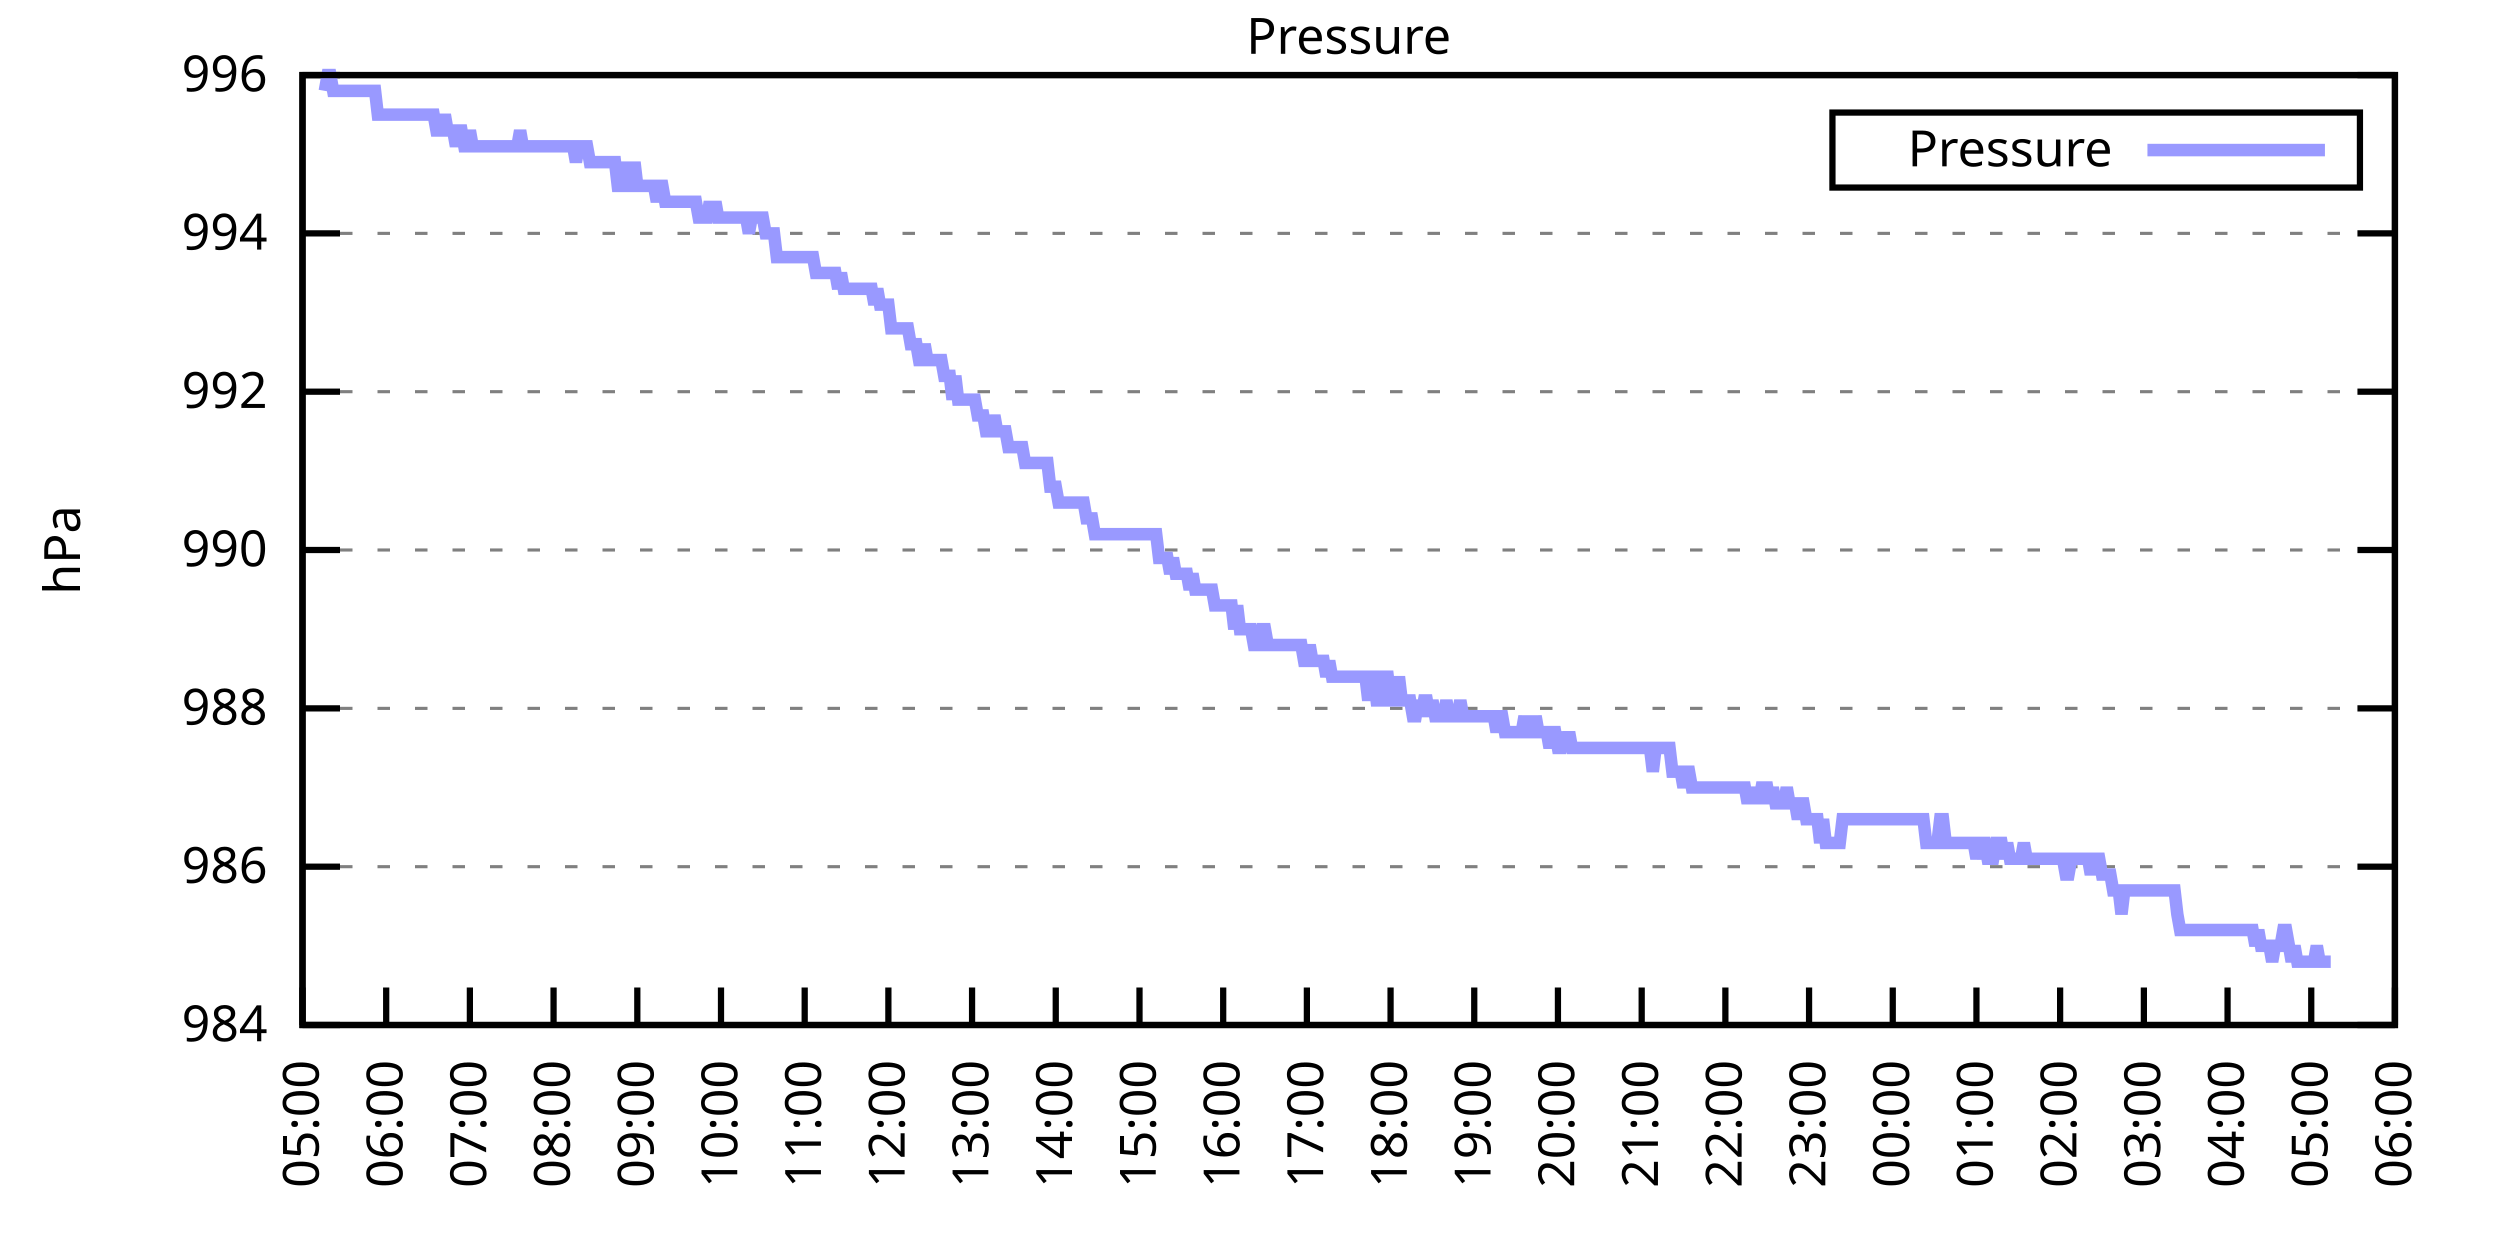
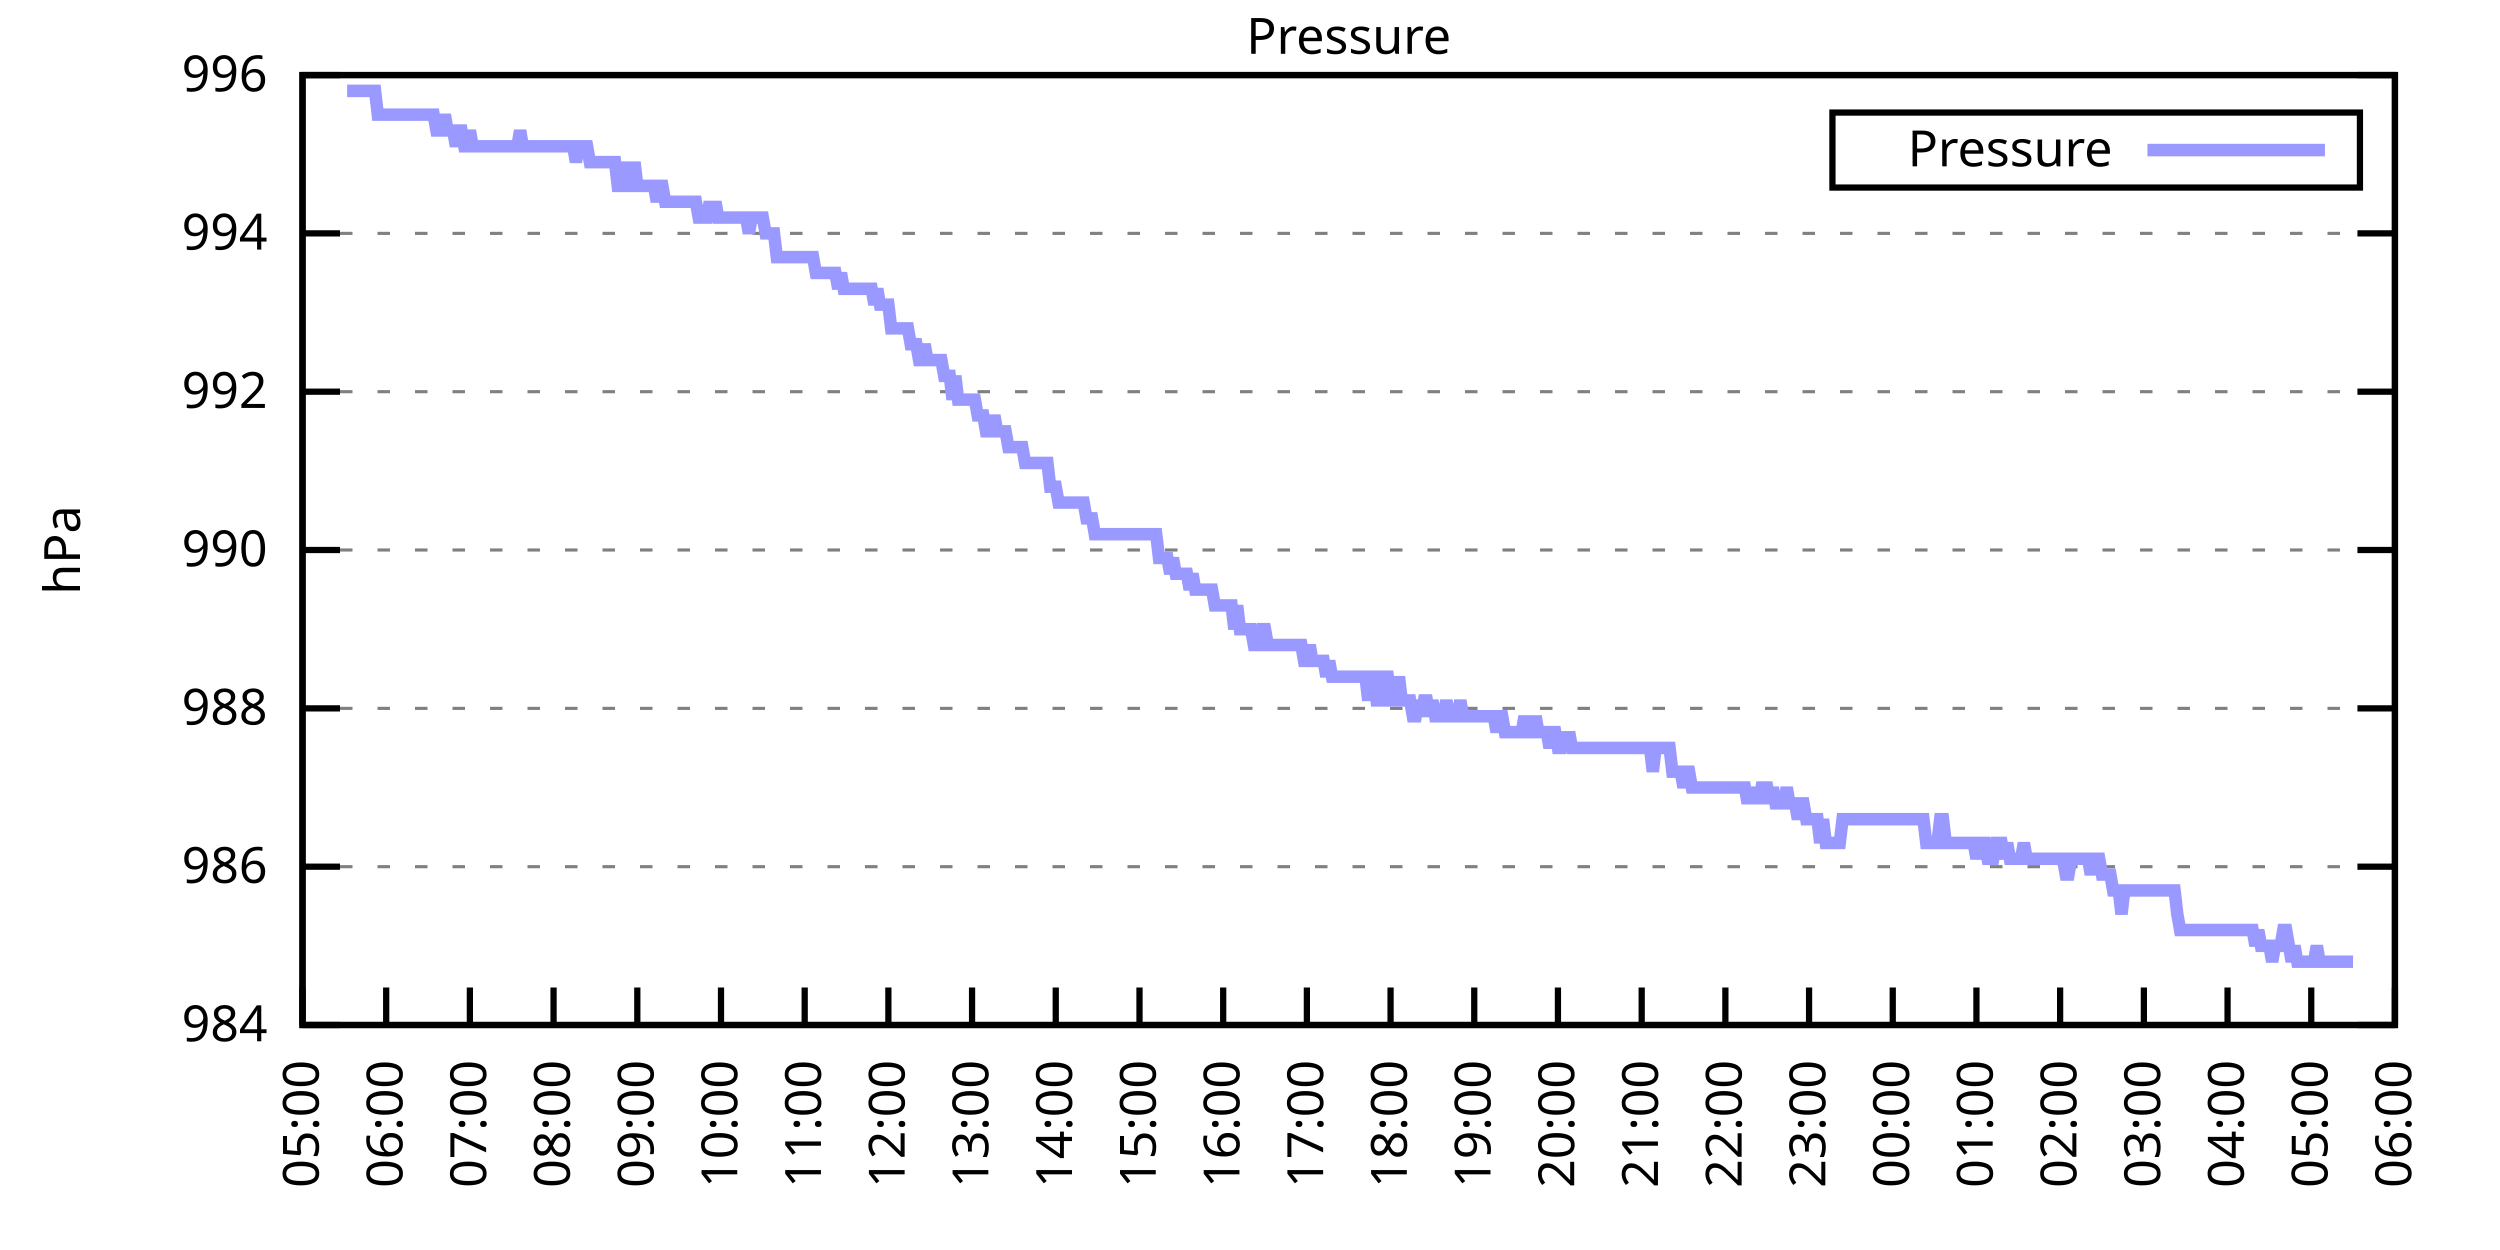
<svg xmlns="http://www.w3.org/2000/svg" xmlns:xlink="http://www.w3.org/1999/xlink" width="400" height="200" viewBox="0 0 400 200">
  <g id="gnuplot_canvas">
    <rect x="0" y="0" width="400" height="200" fill="none" />
    <defs>
      <circle id="gpDot" r="0.5" stroke-width="0.5" stroke="currentColor" />
      <path id="gpPt0" stroke-width="0.333" stroke="currentColor" d="M-1,0 h2 M0,-1 v2" />
      <path id="gpPt1" stroke-width="0.333" stroke="currentColor" d="M-1,-1 L1,1 M1,-1 L-1,1" />
      <path id="gpPt2" stroke-width="0.333" stroke="currentColor" d="M-1,0 L1,0 M0,-1 L0,1 M-1,-1 L1,1 M-1,1 L1,-1" />
      <rect id="gpPt3" stroke-width="0.333" stroke="currentColor" x="-1" y="-1" width="2" height="2" />
      <rect id="gpPt4" stroke-width="0.333" stroke="currentColor" fill="currentColor" x="-1" y="-1" width="2" height="2" />
      <circle id="gpPt5" stroke-width="0.333" stroke="currentColor" cx="0" cy="0" r="1" />
      <use xlink:href="#gpPt5" id="gpPt6" fill="currentColor" stroke="none" />
      <path id="gpPt7" stroke-width="0.333" stroke="currentColor" d="M0,-1.33 L-1.33,0.67 L1.33,0.67 z" />
      <use xlink:href="#gpPt7" id="gpPt8" fill="currentColor" stroke="none" />
      <use xlink:href="#gpPt7" id="gpPt9" stroke="currentColor" transform="rotate(180)" />
      <use xlink:href="#gpPt9" id="gpPt10" fill="currentColor" stroke="none" />
      <use xlink:href="#gpPt3" id="gpPt11" stroke="currentColor" transform="rotate(45)" />
      <use xlink:href="#gpPt11" id="gpPt12" fill="currentColor" stroke="none" />
      <path id="gpPt13" stroke-width="0.333" stroke="currentColor" d="M0,1.330 L1.265,0.411 L0.782,-1.067 L-0.782,-1.076 L-1.265,0.411 z" />
      <use xlink:href="#gpPt13" id="gpPt14" fill="currentColor" stroke="none" />
      <filter id="textbox" filterUnits="objectBoundingBox" x="0" y="0" height="1" width="1">
        <feFlood flood-color="white" flood-opacity="1" result="bgnd" />
        <feComposite in="SourceGraphic" in2="bgnd" operator="atop" />
      </filter>
      <filter id="greybox" filterUnits="objectBoundingBox" x="0" y="0" height="1" width="1">
        <feFlood flood-color="lightgrey" flood-opacity="1" result="grey" />
        <feComposite in="SourceGraphic" in2="grey" operator="atop" />
      </filter>
    </defs>
    <g fill="none" color="white" stroke="currentColor" stroke-width="1.00" stroke-linecap="butt" stroke-linejoin="miter">
</g>
    <g fill="none" color="black" stroke="currentColor" stroke-width="1.00" stroke-linecap="butt" stroke-linejoin="miter">
      <g stroke="none" shape-rendering="crispEdges">
        <polygon fill="rgb(255, 255, 255)" points="48.40,164.00 383.18,164.00 383.18,12.02 48.40,12.02 " />
      </g>
    </g>
    <g fill="none" color="black" stroke="currentColor" stroke-width="1.00" stroke-linecap="butt" stroke-linejoin="miter">
</g>
    <g fill="none" color="black" stroke="black" stroke-width="0.50" stroke-linecap="butt" stroke-linejoin="miter">
</g>
    <g fill="none" color="gray" stroke="currentColor" stroke-width="0.50" stroke-linecap="butt" stroke-linejoin="miter">
      <path stroke="gray" stroke-dasharray="2,4" class="gridline" d="M48.40,164.00 L383.19,164.00  " />
    </g>
    <g fill="none" color="gray" stroke="gray" stroke-width="1.00" stroke-linecap="butt" stroke-linejoin="miter">
</g>
    <g fill="none" color="black" stroke="currentColor" stroke-width="1.00" stroke-linecap="butt" stroke-linejoin="miter">
      <path stroke="black" d="M48.40,164.00 L54.40,164.00 M383.19,164.00 L377.19,164.00  " />
      <g transform="translate(42.80,166.60)" stroke="none" fill="black" font-family="Sans" font-size="8.00" text-anchor="end">
        <text>
          <tspan font-family="Sans"> 984</tspan>
        </text>
      </g>
    </g>
    <g fill="none" color="black" stroke="currentColor" stroke-width="1.00" stroke-linecap="butt" stroke-linejoin="miter">
</g>
    <g fill="none" color="black" stroke="black" stroke-width="0.50" stroke-linecap="butt" stroke-linejoin="miter">
</g>
    <g fill="none" color="gray" stroke="currentColor" stroke-width="0.50" stroke-linecap="butt" stroke-linejoin="miter">
      <path stroke="gray" stroke-dasharray="2,4" class="gridline" d="M48.40,138.67 L383.19,138.67  " />
    </g>
    <g fill="none" color="gray" stroke="gray" stroke-width="1.00" stroke-linecap="butt" stroke-linejoin="miter">
</g>
    <g fill="none" color="black" stroke="currentColor" stroke-width="1.00" stroke-linecap="butt" stroke-linejoin="miter">
      <path stroke="black" d="M48.40,138.67 L54.40,138.67 M383.19,138.67 L377.19,138.67  " />
      <g transform="translate(42.80,141.27)" stroke="none" fill="black" font-family="Sans" font-size="8.00" text-anchor="end">
        <text>
          <tspan font-family="Sans"> 986</tspan>
        </text>
      </g>
    </g>
    <g fill="none" color="black" stroke="currentColor" stroke-width="1.00" stroke-linecap="butt" stroke-linejoin="miter">
</g>
    <g fill="none" color="black" stroke="black" stroke-width="0.50" stroke-linecap="butt" stroke-linejoin="miter">
</g>
    <g fill="none" color="gray" stroke="currentColor" stroke-width="0.50" stroke-linecap="butt" stroke-linejoin="miter">
      <path stroke="gray" stroke-dasharray="2,4" class="gridline" d="M48.40,113.34 L383.19,113.34  " />
    </g>
    <g fill="none" color="gray" stroke="gray" stroke-width="1.00" stroke-linecap="butt" stroke-linejoin="miter">
</g>
    <g fill="none" color="black" stroke="currentColor" stroke-width="1.00" stroke-linecap="butt" stroke-linejoin="miter">
      <path stroke="black" d="M48.40,113.34 L54.40,113.34 M383.19,113.34 L377.19,113.34  " />
      <g transform="translate(42.80,115.94)" stroke="none" fill="black" font-family="Sans" font-size="8.00" text-anchor="end">
        <text>
          <tspan font-family="Sans"> 988</tspan>
        </text>
      </g>
    </g>
    <g fill="none" color="black" stroke="currentColor" stroke-width="1.00" stroke-linecap="butt" stroke-linejoin="miter">
</g>
    <g fill="none" color="black" stroke="black" stroke-width="0.50" stroke-linecap="butt" stroke-linejoin="miter">
</g>
    <g fill="none" color="gray" stroke="currentColor" stroke-width="0.50" stroke-linecap="butt" stroke-linejoin="miter">
      <path stroke="gray" stroke-dasharray="2,4" class="gridline" d="M48.40,88.00 L383.19,88.00  " />
    </g>
    <g fill="none" color="gray" stroke="gray" stroke-width="1.00" stroke-linecap="butt" stroke-linejoin="miter">
</g>
    <g fill="none" color="black" stroke="currentColor" stroke-width="1.00" stroke-linecap="butt" stroke-linejoin="miter">
      <path stroke="black" d="M48.40,88.00 L54.40,88.00 M383.19,88.00 L377.19,88.00  " />
      <g transform="translate(42.80,90.60)" stroke="none" fill="black" font-family="Sans" font-size="8.00" text-anchor="end">
        <text>
          <tspan font-family="Sans"> 990</tspan>
        </text>
      </g>
    </g>
    <g fill="none" color="black" stroke="currentColor" stroke-width="1.00" stroke-linecap="butt" stroke-linejoin="miter">
</g>
    <g fill="none" color="black" stroke="black" stroke-width="0.50" stroke-linecap="butt" stroke-linejoin="miter">
</g>
    <g fill="none" color="gray" stroke="currentColor" stroke-width="0.50" stroke-linecap="butt" stroke-linejoin="miter">
      <path stroke="gray" stroke-dasharray="2,4" class="gridline" d="M48.40,62.67 L383.19,62.67  " />
    </g>
    <g fill="none" color="gray" stroke="gray" stroke-width="1.00" stroke-linecap="butt" stroke-linejoin="miter">
</g>
    <g fill="none" color="black" stroke="currentColor" stroke-width="1.00" stroke-linecap="butt" stroke-linejoin="miter">
      <path stroke="black" d="M48.40,62.67 L54.40,62.67 M383.19,62.67 L377.19,62.67  " />
      <g transform="translate(42.80,65.27)" stroke="none" fill="black" font-family="Sans" font-size="8.00" text-anchor="end">
        <text>
          <tspan font-family="Sans"> 992</tspan>
        </text>
      </g>
    </g>
    <g fill="none" color="black" stroke="currentColor" stroke-width="1.00" stroke-linecap="butt" stroke-linejoin="miter">
</g>
    <g fill="none" color="black" stroke="black" stroke-width="0.50" stroke-linecap="butt" stroke-linejoin="miter">
</g>
    <g fill="none" color="gray" stroke="currentColor" stroke-width="0.50" stroke-linecap="butt" stroke-linejoin="miter">
      <path stroke="gray" stroke-dasharray="2,4" class="gridline" d="M48.40,37.34 L383.19,37.34  " />
    </g>
    <g fill="none" color="gray" stroke="gray" stroke-width="1.00" stroke-linecap="butt" stroke-linejoin="miter">
</g>
    <g fill="none" color="black" stroke="currentColor" stroke-width="1.00" stroke-linecap="butt" stroke-linejoin="miter">
      <path stroke="black" d="M48.40,37.34 L54.40,37.34 M383.19,37.34 L377.19,37.34  " />
      <g transform="translate(42.80,39.94)" stroke="none" fill="black" font-family="Sans" font-size="8.00" text-anchor="end">
        <text>
          <tspan font-family="Sans"> 994</tspan>
        </text>
      </g>
    </g>
    <g fill="none" color="black" stroke="currentColor" stroke-width="1.00" stroke-linecap="butt" stroke-linejoin="miter">
</g>
    <g fill="none" color="black" stroke="black" stroke-width="0.50" stroke-linecap="butt" stroke-linejoin="miter">
</g>
    <g fill="none" color="gray" stroke="currentColor" stroke-width="0.50" stroke-linecap="butt" stroke-linejoin="miter">
      <path stroke="gray" stroke-dasharray="2,4" class="gridline" d="M48.40,12.01 L383.19,12.01  " />
    </g>
    <g fill="none" color="gray" stroke="gray" stroke-width="1.00" stroke-linecap="butt" stroke-linejoin="miter">
</g>
    <g fill="none" color="black" stroke="currentColor" stroke-width="1.00" stroke-linecap="butt" stroke-linejoin="miter">
      <path stroke="black" d="M48.40,12.01 L54.40,12.01 M383.19,12.01 L377.19,12.01  " />
      <g transform="translate(42.80,14.61)" stroke="none" fill="black" font-family="Sans" font-size="8.00" text-anchor="end">
        <text>
          <tspan font-family="Sans"> 996</tspan>
        </text>
      </g>
    </g>
    <g fill="none" color="black" stroke="currentColor" stroke-width="1.00" stroke-linecap="butt" stroke-linejoin="miter">
      <path stroke="black" d="M48.40,164.00 L48.40,158.00  " />
      <g transform="translate(51.00,169.60) rotate(270.00)" stroke="none" fill="black" font-family="Sans" font-size="8.00" text-anchor="end">
        <text>
          <tspan font-family="Sans">05:00</tspan>
        </text>
      </g>
    </g>
    <g fill="none" color="black" stroke="currentColor" stroke-width="1.00" stroke-linecap="butt" stroke-linejoin="miter">
      <path stroke="black" d="M61.79,164.00 L61.79,158.00  " />
      <g transform="translate(64.39,169.60) rotate(270.00)" stroke="none" fill="black" font-family="Sans" font-size="8.00" text-anchor="end">
        <text>
          <tspan font-family="Sans">06:00</tspan>
        </text>
      </g>
    </g>
    <g fill="none" color="black" stroke="currentColor" stroke-width="1.00" stroke-linecap="butt" stroke-linejoin="miter">
      <path stroke="black" d="M75.18,164.00 L75.18,158.00  " />
      <g transform="translate(77.78,169.60) rotate(270.00)" stroke="none" fill="black" font-family="Sans" font-size="8.00" text-anchor="end">
        <text>
          <tspan font-family="Sans">07:00</tspan>
        </text>
      </g>
    </g>
    <g fill="none" color="black" stroke="currentColor" stroke-width="1.00" stroke-linecap="butt" stroke-linejoin="miter">
      <path stroke="black" d="M88.57,164.00 L88.57,158.00  " />
      <g transform="translate(91.17,169.60) rotate(270.00)" stroke="none" fill="black" font-family="Sans" font-size="8.00" text-anchor="end">
        <text>
          <tspan font-family="Sans">08:00</tspan>
        </text>
      </g>
    </g>
    <g fill="none" color="black" stroke="currentColor" stroke-width="1.00" stroke-linecap="butt" stroke-linejoin="miter">
      <path stroke="black" d="M101.97,164.00 L101.97,158.00  " />
      <g transform="translate(104.57,169.60) rotate(270.00)" stroke="none" fill="black" font-family="Sans" font-size="8.00" text-anchor="end">
        <text>
          <tspan font-family="Sans">09:00</tspan>
        </text>
      </g>
    </g>
    <g fill="none" color="black" stroke="currentColor" stroke-width="1.00" stroke-linecap="butt" stroke-linejoin="miter">
      <path stroke="black" d="M115.36,164.00 L115.36,158.00  " />
      <g transform="translate(117.96,169.60) rotate(270.00)" stroke="none" fill="black" font-family="Sans" font-size="8.00" text-anchor="end">
        <text>
          <tspan font-family="Sans">10:00</tspan>
        </text>
      </g>
    </g>
    <g fill="none" color="black" stroke="currentColor" stroke-width="1.00" stroke-linecap="butt" stroke-linejoin="miter">
      <path stroke="black" d="M128.75,164.00 L128.75,158.00  " />
      <g transform="translate(131.35,169.60) rotate(270.00)" stroke="none" fill="black" font-family="Sans" font-size="8.00" text-anchor="end">
        <text>
          <tspan font-family="Sans">11:00</tspan>
        </text>
      </g>
    </g>
    <g fill="none" color="black" stroke="currentColor" stroke-width="1.00" stroke-linecap="butt" stroke-linejoin="miter">
      <path stroke="black" d="M142.14,164.00 L142.14,158.00  " />
      <g transform="translate(144.74,169.60) rotate(270.00)" stroke="none" fill="black" font-family="Sans" font-size="8.00" text-anchor="end">
        <text>
          <tspan font-family="Sans">12:00</tspan>
        </text>
      </g>
    </g>
    <g fill="none" color="black" stroke="currentColor" stroke-width="1.00" stroke-linecap="butt" stroke-linejoin="miter">
      <path stroke="black" d="M155.53,164.00 L155.53,158.00  " />
      <g transform="translate(158.13,169.60) rotate(270.00)" stroke="none" fill="black" font-family="Sans" font-size="8.00" text-anchor="end">
        <text>
          <tspan font-family="Sans">13:00</tspan>
        </text>
      </g>
    </g>
    <g fill="none" color="black" stroke="currentColor" stroke-width="1.00" stroke-linecap="butt" stroke-linejoin="miter">
      <path stroke="black" d="M168.92,164.00 L168.92,158.00  " />
      <g transform="translate(171.52,169.60) rotate(270.00)" stroke="none" fill="black" font-family="Sans" font-size="8.00" text-anchor="end">
        <text>
          <tspan font-family="Sans">14:00</tspan>
        </text>
      </g>
    </g>
    <g fill="none" color="black" stroke="currentColor" stroke-width="1.00" stroke-linecap="butt" stroke-linejoin="miter">
      <path stroke="black" d="M182.32,164.00 L182.32,158.00  " />
      <g transform="translate(184.92,169.60) rotate(270.00)" stroke="none" fill="black" font-family="Sans" font-size="8.00" text-anchor="end">
        <text>
          <tspan font-family="Sans">15:00</tspan>
        </text>
      </g>
    </g>
    <g fill="none" color="black" stroke="currentColor" stroke-width="1.00" stroke-linecap="butt" stroke-linejoin="miter">
      <path stroke="black" d="M195.71,164.00 L195.71,158.00  " />
      <g transform="translate(198.31,169.60) rotate(270.00)" stroke="none" fill="black" font-family="Sans" font-size="8.00" text-anchor="end">
        <text>
          <tspan font-family="Sans">16:00</tspan>
        </text>
      </g>
    </g>
    <g fill="none" color="black" stroke="currentColor" stroke-width="1.00" stroke-linecap="butt" stroke-linejoin="miter">
      <path stroke="black" d="M209.10,164.00 L209.10,158.00  " />
      <g transform="translate(211.70,169.60) rotate(270.00)" stroke="none" fill="black" font-family="Sans" font-size="8.00" text-anchor="end">
        <text>
          <tspan font-family="Sans">17:00</tspan>
        </text>
      </g>
    </g>
    <g fill="none" color="black" stroke="currentColor" stroke-width="1.00" stroke-linecap="butt" stroke-linejoin="miter">
      <path stroke="black" d="M222.49,164.00 L222.49,158.00  " />
      <g transform="translate(225.09,169.60) rotate(270.00)" stroke="none" fill="black" font-family="Sans" font-size="8.00" text-anchor="end">
        <text>
          <tspan font-family="Sans">18:00</tspan>
        </text>
      </g>
    </g>
    <g fill="none" color="black" stroke="currentColor" stroke-width="1.00" stroke-linecap="butt" stroke-linejoin="miter">
      <path stroke="black" d="M235.88,164.00 L235.88,158.00  " />
      <g transform="translate(238.48,169.60) rotate(270.00)" stroke="none" fill="black" font-family="Sans" font-size="8.00" text-anchor="end">
        <text>
          <tspan font-family="Sans">19:00</tspan>
        </text>
      </g>
    </g>
    <g fill="none" color="black" stroke="currentColor" stroke-width="1.00" stroke-linecap="butt" stroke-linejoin="miter">
      <path stroke="black" d="M249.27,164.00 L249.27,158.00  " />
      <g transform="translate(251.87,169.60) rotate(270.00)" stroke="none" fill="black" font-family="Sans" font-size="8.00" text-anchor="end">
        <text>
          <tspan font-family="Sans">20:00</tspan>
        </text>
      </g>
    </g>
    <g fill="none" color="black" stroke="currentColor" stroke-width="1.00" stroke-linecap="butt" stroke-linejoin="miter">
      <path stroke="black" d="M262.67,164.00 L262.67,158.00  " />
      <g transform="translate(265.27,169.60) rotate(270.00)" stroke="none" fill="black" font-family="Sans" font-size="8.00" text-anchor="end">
        <text>
          <tspan font-family="Sans">21:00</tspan>
        </text>
      </g>
    </g>
    <g fill="none" color="black" stroke="currentColor" stroke-width="1.00" stroke-linecap="butt" stroke-linejoin="miter">
      <path stroke="black" d="M276.06,164.00 L276.06,158.00  " />
      <g transform="translate(278.66,169.60) rotate(270.00)" stroke="none" fill="black" font-family="Sans" font-size="8.00" text-anchor="end">
        <text>
          <tspan font-family="Sans">22:00</tspan>
        </text>
      </g>
    </g>
    <g fill="none" color="black" stroke="currentColor" stroke-width="1.00" stroke-linecap="butt" stroke-linejoin="miter">
      <path stroke="black" d="M289.45,164.00 L289.45,158.00  " />
      <g transform="translate(292.05,169.60) rotate(270.00)" stroke="none" fill="black" font-family="Sans" font-size="8.00" text-anchor="end">
        <text>
          <tspan font-family="Sans">23:00</tspan>
        </text>
      </g>
    </g>
    <g fill="none" color="black" stroke="currentColor" stroke-width="1.00" stroke-linecap="butt" stroke-linejoin="miter">
      <path stroke="black" d="M302.84,164.00 L302.84,158.00  " />
      <g transform="translate(305.44,169.60) rotate(270.00)" stroke="none" fill="black" font-family="Sans" font-size="8.00" text-anchor="end">
        <text>
          <tspan font-family="Sans">00:00</tspan>
        </text>
      </g>
    </g>
    <g fill="none" color="black" stroke="currentColor" stroke-width="1.00" stroke-linecap="butt" stroke-linejoin="miter">
      <path stroke="black" d="M316.23,164.00 L316.23,158.00  " />
      <g transform="translate(318.83,169.60) rotate(270.00)" stroke="none" fill="black" font-family="Sans" font-size="8.00" text-anchor="end">
        <text>
          <tspan font-family="Sans">01:00</tspan>
        </text>
      </g>
    </g>
    <g fill="none" color="black" stroke="currentColor" stroke-width="1.00" stroke-linecap="butt" stroke-linejoin="miter">
      <path stroke="black" d="M329.62,164.00 L329.62,158.00  " />
      <g transform="translate(332.22,169.60) rotate(270.00)" stroke="none" fill="black" font-family="Sans" font-size="8.00" text-anchor="end">
        <text>
          <tspan font-family="Sans">02:00</tspan>
        </text>
      </g>
    </g>
    <g fill="none" color="black" stroke="currentColor" stroke-width="1.00" stroke-linecap="butt" stroke-linejoin="miter">
      <path stroke="black" d="M343.02,164.00 L343.02,158.00  " />
      <g transform="translate(345.62,169.60) rotate(270.00)" stroke="none" fill="black" font-family="Sans" font-size="8.00" text-anchor="end">
        <text>
          <tspan font-family="Sans">03:00</tspan>
        </text>
      </g>
    </g>
    <g fill="none" color="black" stroke="currentColor" stroke-width="1.00" stroke-linecap="butt" stroke-linejoin="miter">
      <path stroke="black" d="M356.41,164.00 L356.41,158.00  " />
      <g transform="translate(359.01,169.60) rotate(270.00)" stroke="none" fill="black" font-family="Sans" font-size="8.00" text-anchor="end">
        <text>
          <tspan font-family="Sans">04:00</tspan>
        </text>
      </g>
    </g>
    <g fill="none" color="black" stroke="currentColor" stroke-width="1.00" stroke-linecap="butt" stroke-linejoin="miter">
      <path stroke="black" d="M369.80,164.00 L369.80,158.00  " />
      <g transform="translate(372.40,169.60) rotate(270.00)" stroke="none" fill="black" font-family="Sans" font-size="8.00" text-anchor="end">
        <text>
          <tspan font-family="Sans">05:00</tspan>
        </text>
      </g>
    </g>
    <g fill="none" color="black" stroke="currentColor" stroke-width="1.00" stroke-linecap="butt" stroke-linejoin="miter">
      <path stroke="black" d="M383.19,164.00 L383.19,158.00  " />
      <g transform="translate(385.79,169.60) rotate(270.00)" stroke="none" fill="black" font-family="Sans" font-size="8.00" text-anchor="end">
        <text>
          <tspan font-family="Sans">06:00</tspan>
        </text>
      </g>
    </g>
    <g fill="none" color="black" stroke="currentColor" stroke-width="1.00" stroke-linecap="butt" stroke-linejoin="miter">
</g>
    <g fill="none" color="black" stroke="currentColor" stroke-width="1.00" stroke-linecap="butt" stroke-linejoin="miter">
      <path stroke="black" d="M48.40,12.01 L48.40,164.00 L383.19,164.00 L383.19,12.01 L48.40,12.01 Z  " />
    </g>
    <g fill="none" color="black" stroke="currentColor" stroke-width="1.00" stroke-linecap="butt" stroke-linejoin="miter">
</g>
    <g fill="none" color="black" stroke="currentColor" stroke-width="1.00" stroke-linecap="butt" stroke-linejoin="miter">
      <path stroke="black" d="M293.19,30.01 L293.19,18.01 L377.59,18.01 L377.59,30.01 L293.19,30.01 Z  " />
    </g>
    <g id="Pressure_plot_1">
      <g fill="none" color="white" stroke="black" stroke-width="2.00" stroke-linecap="butt" stroke-linejoin="miter">
</g>
      <g fill="none" color="black" stroke="currentColor" stroke-width="2.00" stroke-linecap="butt" stroke-linejoin="miter">
        <g transform="translate(337.99,26.61)" stroke="none" fill="black" font-family="Sans" font-size="8.00" text-anchor="end">
          <text>
            <tspan font-family="Sans">Pressure</tspan>
          </text>
        </g>
      </g>
      <g fill="none" color="black" stroke="currentColor" stroke-width="2.00" stroke-linecap="butt" stroke-linejoin="miter">
-         <path stroke="rgb(153, 153, 255)" d="M343.59,24.01 L371.99,24.01 M51.97,14.54 L52.42,12.01 L52.86,12.01 L53.31,14.54 L53.76,14.54 L54.20,14.54   L54.65,14.54 L55.10,14.54 L55.54,14.54 L55.99,14.54 L56.43,14.54 L56.88,14.54 L57.33,14.54 L57.77,14.54   L58.22,14.54 L58.67,14.54 L59.11,14.54 L59.56,14.54 L60.01,14.54 L60.45,18.34 L60.90,18.34 L61.35,18.34   L61.79,18.34 L62.24,18.34 L62.68,18.34 L63.13,18.34 L63.58,18.34 L64.02,18.34 L64.47,18.34 L64.92,18.34   L65.36,18.34 L65.81,18.34 L66.26,18.34 L66.70,18.34 L67.15,18.34 L67.59,18.34 L68.04,18.34 L68.49,18.34   L68.93,18.34 L69.38,18.34 L69.83,20.88 L70.27,20.88 L70.72,20.88 L71.17,18.34 L71.61,20.88 L72.06,20.88   L72.50,20.88 L72.95,23.41 L73.40,20.88 L73.84,20.88 L74.29,23.41 L74.74,23.41 L75.18,20.88 L75.63,23.41   L76.08,23.41 L76.52,23.41 L76.97,23.41 L77.42,23.41 L77.86,23.41 L78.31,23.41 L78.75,23.41 L79.20,23.41   L79.65,23.41 L80.09,23.41 L80.54,23.41 L80.99,23.41 L81.43,23.41 L81.88,23.41 L82.33,23.41 L82.77,23.41   L83.22,20.88 L83.66,23.41 L84.11,23.41 L84.56,23.41 L85.00,23.41 L85.45,23.41 L85.90,23.41 L86.34,23.41   L86.79,23.41 L87.24,23.41 L87.68,23.41 L88.13,23.41 L88.57,23.41 L89.02,23.41 L89.47,23.41 L89.91,23.41   L90.36,23.41 L90.81,23.41 L91.25,23.41 L91.70,23.41 L92.15,25.94 L92.59,23.41 L93.04,23.41 L93.49,23.41   L93.93,23.41 L94.38,25.94 L94.82,25.94 L95.27,25.94 L95.72,25.94 L96.16,25.94 L96.61,25.94 L97.06,25.94   L97.50,25.94 L97.95,25.94 L98.40,25.94 L98.84,29.74 L99.29,29.74 L99.73,29.74 L100.18,25.94 L100.63,29.74   L101.07,29.74 L101.52,25.94 L101.97,29.74 L102.41,29.74 L102.86,29.74 L103.31,29.74 L103.75,29.74 L104.20,29.74   L104.64,29.74 L105.09,32.28 L105.54,29.74 L105.98,29.74 L106.43,32.28 L106.88,32.28 L107.32,32.28 L107.77,32.28   L108.22,32.28 L108.66,32.28 L109.11,32.28 L109.55,32.28 L110.00,32.28 L110.45,32.28 L110.89,32.28 L111.34,32.28   L111.79,34.81 L112.23,34.81 L112.68,34.81 L113.13,34.81 L113.57,32.28 L114.02,34.81 L114.47,32.28 L114.91,34.81   L115.36,34.81 L115.80,34.81 L116.25,34.81 L116.70,34.81 L117.14,34.81 L117.59,34.81 L118.04,34.81 L118.48,34.81   L118.93,34.81 L119.38,34.81 L119.82,37.34 L120.27,34.81 L120.71,34.81 L121.16,34.81 L121.61,34.81 L122.05,34.81   L122.50,37.34 L122.95,37.34 L123.39,37.34 L123.84,37.34 L124.29,41.14 L124.73,41.14 L125.18,41.14 L125.62,41.14   L126.07,41.14 L126.52,41.14 L126.96,41.14 L127.41,41.14 L127.86,41.14 L128.30,41.14 L128.75,41.14 L129.20,41.14   L129.64,41.14 L130.09,41.14 L130.54,43.67 L130.98,43.67 L131.43,43.67 L131.87,43.67 L132.32,43.67 L132.77,43.67   L133.21,43.67 L133.66,43.67 L134.11,46.21 L134.55,43.67 L135.00,46.21 L135.45,46.21 L135.89,46.21 L136.34,46.21   L136.78,46.21 L137.23,46.21 L137.68,46.21 L138.12,46.21 L138.57,46.21 L139.02,46.21 L139.46,46.21 L139.91,48.74   L140.36,46.21 L140.80,48.74 L141.25,48.74 L141.69,48.74 L142.14,48.74 L142.59,52.54 L143.03,52.54 L143.48,52.54   L143.93,52.54 L144.37,52.54 L144.82,52.54 L145.27,52.54 L145.71,55.07 L146.16,55.07 L146.61,55.07 L147.05,57.61   L147.50,57.61 L147.94,55.07 L148.39,57.61 L148.84,57.61 L149.28,57.61 L149.73,57.61 L150.18,57.61 L150.62,57.61   L151.07,60.14 L151.52,60.14 L151.96,60.14 L152.41,63.94 L152.85,60.14 L153.30,63.94 L153.75,63.94 L154.19,63.94   L154.64,63.94 L155.09,63.94 L155.53,63.94 L155.98,63.94 L156.43,66.47 L156.87,66.47 L157.32,66.47 L157.76,69.01   L158.21,69.01 L158.66,69.01 L159.10,66.47 L159.55,69.01 L160.00,69.01 L160.44,69.01 L160.89,69.01 L161.34,71.54   L161.78,71.54 L162.23,71.54 L162.67,71.54 L163.12,71.54 L163.57,71.54 L164.01,74.07 L164.46,74.07 L164.91,74.07   L165.35,74.07 L165.80,74.07 L166.25,74.07 L166.69,74.07 L167.14,74.07 L167.59,74.07 L168.03,77.87 L168.48,77.87   L168.92,77.87 L169.37,80.41 L169.82,80.41 L170.26,80.41 L170.71,80.41 L171.16,80.41 L171.60,80.41 L172.05,80.41   L172.50,80.41 L172.94,80.41 L173.39,80.41 L173.83,82.94 L174.28,82.94 L174.73,82.94 L175.17,85.47 L175.62,85.47   L176.07,85.47 L176.51,85.47 L176.96,85.47 L177.41,85.47 L177.85,85.47 L178.30,85.47 L178.74,85.47 L179.19,85.47   L179.64,85.47 L180.08,85.47 L180.53,85.47 L180.98,85.47 L181.42,85.47 L181.87,85.47 L182.32,85.47 L182.76,85.47   L183.21,85.47 L183.66,85.47 L184.10,85.47 L184.55,85.47 L184.99,85.47 L185.44,89.27 L185.89,89.27 L186.33,89.27   L186.78,89.27 L187.23,91.80 L187.67,89.27 L188.12,91.80 L188.57,91.80 L189.01,91.80 L189.46,91.80 L189.90,91.80   L190.35,94.34 L190.80,91.80 L191.24,94.34 L191.69,94.34 L192.14,94.34 L192.58,94.34 L193.03,94.34 L193.48,94.34   L193.92,94.34 L194.37,96.87 L194.81,96.87 L195.26,96.87 L195.71,96.87 L196.15,96.87 L196.60,96.87 L197.05,96.87   L197.49,100.67 L197.94,96.87 L198.39,100.67 L198.83,100.67 L199.28,100.67 L199.73,100.67 L200.17,100.67 L200.62,103.20   L201.06,103.20 L201.51,103.20 L201.96,100.67 L202.40,100.67 L202.85,103.20 L203.30,103.20 L203.74,103.20 L204.19,103.20   L204.64,103.20 L205.08,103.20 L205.53,103.20 L205.97,103.20 L206.42,103.20 L206.87,103.20 L207.31,103.20 L207.76,103.20   L208.21,103.20 L208.65,105.74 L209.10,105.74 L209.55,103.20 L209.99,105.74 L210.44,105.74 L210.88,105.74 L211.33,105.74   L211.78,105.74 L212.22,108.27 L212.67,105.74 L213.12,108.27 L213.56,108.27 L214.01,108.27 L214.46,108.27 L214.90,108.27   L215.35,108.27 L215.80,108.27 L216.24,108.27 L216.69,108.27 L217.13,108.27 L217.58,108.27 L218.03,108.27 L218.47,108.27   L218.92,112.07 L219.37,108.27 L219.81,108.27 L220.26,112.07 L220.71,112.07 L221.15,112.07 L221.60,108.27 L222.04,108.27   L222.49,112.07 L222.94,112.07 L223.38,112.07 L223.83,108.27 L224.28,112.07 L224.72,112.07 L225.17,112.07 L225.62,112.07   L226.06,114.60 L226.51,114.60 L226.95,112.07 L227.40,114.60 L227.85,112.07 L228.29,112.07 L228.74,114.60 L229.19,112.07   L229.63,114.60 L230.08,114.60 L230.53,114.60 L230.97,114.60 L231.42,112.07 L231.86,114.60 L232.31,114.60 L232.76,114.60   L233.20,114.60 L233.65,112.07 L234.10,114.60 L234.54,114.60 L234.99,114.60 L235.44,114.60 L235.88,114.60 L236.33,114.60   L236.78,114.60 L237.22,114.60 L237.67,114.60 L238.11,114.60 L238.56,114.60 L239.01,114.60 L239.45,117.14 L239.90,114.60   L240.35,114.60 L240.79,117.14 L241.24,117.14 L241.69,117.14 L242.13,117.14 L242.58,117.14 L243.02,117.14 L243.47,117.14   L243.92,114.60 L244.36,117.14 L244.81,117.14 L245.26,117.14 L245.70,114.60 L246.15,117.14 L246.60,117.14 L247.04,117.14   L247.49,117.14 L247.93,119.67 L248.38,117.14 L248.83,117.14 L249.27,119.67 L249.72,119.67 L250.17,117.14 L250.61,119.67   L251.06,117.14 L251.51,119.67 L251.95,119.67 L252.40,119.67 L252.85,119.67 L253.29,119.67 L253.74,119.67 L254.18,119.67   L254.63,119.67 L255.08,119.67 L255.52,119.67 L255.97,119.67 L256.42,119.67 L256.86,119.67 L257.31,119.67 L257.76,119.67   L258.20,119.67 L258.65,119.67 L259.09,119.67 L259.54,119.67 L259.99,119.67 L260.43,119.67 L260.88,119.67 L261.33,119.67   L261.77,119.67 L262.22,119.67 L262.67,119.67 L263.11,119.67 L263.56,119.67 L264.00,119.67 L264.45,123.47 L264.90,119.67   L265.34,119.67 L265.79,119.67 L266.24,119.67 L266.68,119.67 L267.13,119.67 L267.58,123.47 L268.02,123.47 L268.47,123.47   L268.92,123.47 L269.36,126.00 L269.81,123.47 L270.25,123.47 L270.70,126.00 L271.15,126.00 L271.59,126.00 L272.04,126.00   L272.49,126.00 L272.93,126.00 L273.38,126.00 L273.83,126.00 L274.27,126.00 L274.72,126.00 L275.16,126.00 L275.61,126.00   L276.06,126.00 L276.50,126.00 L276.95,126.00 L277.40,126.00 L277.84,126.00 L278.29,126.00 L278.74,126.00 L279.18,126.00   L279.63,128.54 L280.07,126.00 L280.52,128.54 L280.97,126.00 L281.41,128.54 L281.86,126.00 L282.31,126.00 L282.75,126.00   L283.20,128.54 L283.65,126.00 L284.09,128.54 L284.54,128.54 L284.98,128.54 L285.43,128.54 L285.88,126.00 L286.32,128.54   L286.77,128.54 L287.22,128.54 L287.66,131.07 L288.11,128.54 L288.56,128.54 L289.00,131.07 L289.45,131.07 L289.90,131.07   L290.34,131.07 L290.79,131.07 L291.23,134.87 L291.68,131.07 L292.13,134.87 L292.57,134.87 L293.02,134.87 L293.47,134.87   L293.91,134.87 L294.36,134.87 L294.81,131.07 L295.25,131.07 L295.70,131.07 L296.14,131.07 L296.59,131.07 L297.04,131.07   L297.48,131.07 L297.93,131.07 L298.38,131.07 L298.82,131.07 L299.27,131.07 L299.72,131.07 L300.16,131.07 L300.61,131.07   L301.05,131.07 L301.50,131.07 L301.95,131.07 L302.39,131.07 L302.84,131.07 L303.29,131.07 L303.73,131.07 L304.18,131.07   L304.63,131.07 L305.07,131.07 L305.52,131.07 L305.97,131.07 L306.41,131.07 L306.86,131.07 L307.30,131.07 L307.75,131.07   L308.20,134.87 L308.64,134.87 L309.09,134.87 L309.54,134.87 L309.98,134.87 L310.43,131.07 L310.88,131.07 L311.32,134.87   L311.77,134.87 L312.21,134.87 L312.66,134.87 L313.11,134.87 L313.55,134.87 L314.00,134.87 L314.45,134.87 L314.89,134.87   L315.34,134.87 L315.79,134.87 L316.23,137.40 L316.68,134.87 L317.12,134.87 L317.57,134.87 L318.02,137.40 L318.46,137.40   L318.91,137.40 L319.36,134.87 L319.80,134.87 L320.25,134.87 L320.70,137.40 L321.14,134.87 L321.59,137.40 L322.04,137.40   L322.48,137.40 L322.93,137.40 L323.37,137.40 L323.82,134.87 L324.27,137.40 L324.71,137.40 L325.16,137.40 L325.61,137.40   L326.05,137.40 L326.50,137.40 L326.95,137.40 L327.39,137.40 L327.84,137.40 L328.28,137.40 L328.73,137.40 L329.18,137.40   L329.62,137.40 L330.07,137.40 L330.52,139.93 L330.96,139.93 L331.41,137.40 L331.86,137.40 L332.30,137.40 L332.75,137.40   L333.19,137.40 L333.64,137.40 L334.09,137.40 L334.53,139.93 L334.98,137.40 L335.43,137.40 L335.87,137.40 L336.32,139.93   L336.77,139.93 L337.21,139.93 L337.66,139.93 L338.10,142.47 L338.55,142.47 L339.00,142.47 L339.44,146.27 L339.89,142.47   L340.34,142.47 L340.78,142.47 L341.23,142.47 L341.68,142.47 L342.12,142.47 L342.57,142.47 L343.02,142.47 L343.46,142.47   L343.91,142.47 L344.35,142.47 L344.80,142.47 L345.25,142.47 L345.69,142.47 L346.14,142.47 L346.59,142.47 L347.03,142.47   L347.48,142.47 L347.93,142.47 L348.37,146.27 L348.82,148.80 L349.26,148.80 L349.71,148.80 L350.16,148.80 L350.60,148.80   L351.05,148.80 L351.50,148.80 L351.94,148.80 L352.39,148.80 L352.84,148.80 L353.28,148.80 L353.73,148.80 L354.17,148.80   L354.62,148.80 L355.07,148.80 L355.51,148.80 L355.96,148.80 L356.41,148.80 L356.85,148.80 L357.30,148.80 L357.75,148.80   L358.19,148.80 L358.64,148.80 L359.09,148.80 L359.53,148.80 L359.98,148.80 L360.42,148.80 L360.87,151.33 L361.32,148.80   L361.76,151.33 L362.21,151.33 L362.66,151.33 L363.10,151.33 L363.55,153.87 L364.00,151.33 L364.44,151.33 L364.89,151.33   L365.33,148.80 L365.78,148.80 L366.23,151.33 L366.67,153.87 L367.12,151.33 L367.57,153.87 L368.01,153.87 L368.46,153.87   L368.91,153.87 L369.35,153.87 L369.80,153.87 L370.24,153.87 L370.69,151.33 L371.14,153.87 L371.58,153.87 L372.03,153.87   L372.48,153.87 L372.92,153.87  " />
+         <path stroke="rgb(153, 153, 255)" d="M343.59,24.01 L371.99,24.01 M55.54,14.54 L55.99,14.54 L56.43,14.54 L56.88,14.54 L57.33,14.54 L57.77,14.54   L58.22,14.54 L58.67,14.54 L59.11,14.54 L59.56,14.54 L60.01,14.54 L60.45,18.34 L60.90,18.34 L61.35,18.34   L61.79,18.34 L62.24,18.34 L62.68,18.34 L63.13,18.34 L63.58,18.34 L64.02,18.34 L64.47,18.34 L64.92,18.34   L65.36,18.34 L65.81,18.34 L66.26,18.34 L66.70,18.34 L67.15,18.34 L67.59,18.34 L68.04,18.34 L68.49,18.34   L68.93,18.34 L69.38,18.34 L69.83,20.88 L70.27,20.88 L70.72,20.88 L71.17,18.34 L71.61,20.88 L72.06,20.88   L72.50,20.88 L72.95,23.41 L73.40,20.88 L73.84,20.88 L74.29,23.41 L74.74,23.41 L75.18,20.88 L75.63,23.41   L76.08,23.41 L76.52,23.41 L76.97,23.41 L77.42,23.41 L77.86,23.41 L78.31,23.41 L78.75,23.41 L79.20,23.41   L79.65,23.41 L80.09,23.41 L80.54,23.41 L80.99,23.41 L81.43,23.41 L81.88,23.41 L82.33,23.41 L82.77,23.41   L83.22,20.88 L83.66,23.41 L84.11,23.41 L84.56,23.41 L85.00,23.41 L85.45,23.41 L85.90,23.41 L86.34,23.41   L86.79,23.41 L87.24,23.41 L87.68,23.41 L88.13,23.41 L88.57,23.41 L89.02,23.41 L89.47,23.41 L89.91,23.41   L90.36,23.41 L90.81,23.41 L91.25,23.41 L91.70,23.41 L92.15,25.94 L92.59,23.41 L93.04,23.41 L93.49,23.41   L93.93,23.41 L94.38,25.94 L94.82,25.94 L95.27,25.94 L95.72,25.94 L96.16,25.94 L96.61,25.94 L97.06,25.94   L97.50,25.94 L97.95,25.94 L98.40,25.94 L98.84,29.74 L99.29,29.74 L99.73,29.74 L100.18,25.94 L100.63,29.74   L101.07,29.74 L101.52,25.94 L101.97,29.74 L102.41,29.74 L102.86,29.74 L103.31,29.74 L103.75,29.74 L104.20,29.74   L104.64,29.74 L105.09,32.28 L105.54,29.74 L105.98,29.74 L106.43,32.28 L106.88,32.28 L107.32,32.28 L107.77,32.28   L108.22,32.28 L108.66,32.28 L109.11,32.28 L109.55,32.28 L110.00,32.28 L110.45,32.28 L110.89,32.28 L111.34,32.28   L111.79,34.81 L112.23,34.81 L112.68,34.81 L113.13,34.81 L113.57,32.28 L114.02,34.81 L114.47,32.28 L114.91,34.81   L115.36,34.81 L115.80,34.81 L116.25,34.81 L116.70,34.81 L117.14,34.81 L117.59,34.81 L118.04,34.81 L118.48,34.81   L118.93,34.81 L119.38,34.81 L119.82,37.34 L120.27,34.81 L120.71,34.81 L121.16,34.81 L121.61,34.81 L122.05,34.81   L122.50,37.34 L122.95,37.34 L123.39,37.34 L123.84,37.34 L124.29,41.14 L124.73,41.14 L125.18,41.14 L125.62,41.14   L126.07,41.14 L126.52,41.14 L126.96,41.14 L127.41,41.14 L127.86,41.14 L128.30,41.14 L128.75,41.14 L129.20,41.14   L129.64,41.14 L130.09,41.14 L130.54,43.67 L130.98,43.67 L131.43,43.67 L131.87,43.67 L132.32,43.67 L132.77,43.67   L133.21,43.67 L133.66,43.67 L134.11,46.21 L134.55,43.67 L135.00,46.21 L135.45,46.21 L135.89,46.21 L136.34,46.21   L136.78,46.21 L137.23,46.21 L137.68,46.21 L138.12,46.21 L138.57,46.21 L139.02,46.21 L139.46,46.21 L139.91,48.74   L140.36,46.21 L140.80,48.74 L141.25,48.74 L141.69,48.74 L142.14,48.74 L142.59,52.54 L143.03,52.54 L143.48,52.54   L143.93,52.54 L144.37,52.54 L144.82,52.54 L145.27,52.54 L145.71,55.07 L146.16,55.07 L146.61,55.07 L147.05,57.61   L147.50,57.61 L147.94,55.07 L148.39,57.61 L148.84,57.61 L149.28,57.61 L149.73,57.61 L150.18,57.61 L150.62,57.61   L151.07,60.14 L151.52,60.14 L151.96,60.14 L152.41,63.94 L152.85,60.14 L153.30,63.94 L153.75,63.94 L154.19,63.94   L154.64,63.94 L155.09,63.94 L155.53,63.94 L155.98,63.94 L156.43,66.47 L156.87,66.47 L157.32,66.47 L157.76,69.01   L158.21,69.01 L158.66,69.01 L159.10,66.47 L159.55,69.01 L160.00,69.01 L160.44,69.01 L160.89,69.01 L161.34,71.54   L161.78,71.54 L162.23,71.54 L162.67,71.54 L163.12,71.54 L163.57,71.54 L164.01,74.07 L164.46,74.07 L164.91,74.07   L165.35,74.07 L165.80,74.07 L166.25,74.07 L166.69,74.07 L167.14,74.07 L167.59,74.07 L168.03,77.87 L168.48,77.87   L168.92,77.87 L169.37,80.41 L169.82,80.41 L170.26,80.41 L170.71,80.41 L171.16,80.41 L171.60,80.41 L172.05,80.41   L172.50,80.41 L172.94,80.41 L173.39,80.41 L173.83,82.94 L174.28,82.94 L174.73,82.94 L175.17,85.47 L175.62,85.47   L176.07,85.47 L176.51,85.47 L176.96,85.47 L177.41,85.47 L177.85,85.47 L178.30,85.47 L178.74,85.47 L179.19,85.47   L179.64,85.47 L180.08,85.47 L180.53,85.47 L180.98,85.47 L181.42,85.47 L181.87,85.47 L182.32,85.47 L182.76,85.47   L183.21,85.47 L183.66,85.47 L184.10,85.47 L184.55,85.47 L184.99,85.47 L185.44,89.27 L185.89,89.27 L186.33,89.27   L186.78,89.27 L187.23,91.80 L187.67,89.27 L188.12,91.80 L188.57,91.80 L189.01,91.80 L189.46,91.80 L189.90,91.80   L190.35,94.34 L190.80,91.80 L191.24,94.34 L191.69,94.34 L192.14,94.34 L192.58,94.34 L193.03,94.34 L193.48,94.34   L193.92,94.34 L194.37,96.87 L194.81,96.87 L195.26,96.87 L195.71,96.87 L196.15,96.87 L196.60,96.87 L197.05,96.87   L197.49,100.67 L197.94,96.87 L198.39,100.67 L198.83,100.67 L199.28,100.67 L199.73,100.67 L200.17,100.67 L200.62,103.20   L201.06,103.20 L201.51,103.20 L201.96,100.67 L202.40,100.67 L202.85,103.20 L203.30,103.20 L203.74,103.20 L204.19,103.20   L204.64,103.20 L205.08,103.20 L205.53,103.20 L205.97,103.20 L206.42,103.20 L206.87,103.20 L207.31,103.20 L207.76,103.20   L208.21,103.20 L208.65,105.74 L209.10,105.74 L209.55,103.20 L209.99,105.74 L210.44,105.74 L210.88,105.74 L211.33,105.74   L211.78,105.74 L212.22,108.27 L212.67,105.74 L213.12,108.27 L213.56,108.27 L214.01,108.27 L214.46,108.27 L214.90,108.27   L215.35,108.27 L215.80,108.27 L216.24,108.27 L216.69,108.27 L217.13,108.27 L217.58,108.27 L218.03,108.27 L218.47,108.27   L218.92,112.07 L219.37,108.27 L219.81,108.27 L220.26,112.07 L220.71,112.07 L221.15,112.07 L221.60,108.27 L222.04,108.27   L222.49,112.07 L222.94,112.07 L223.38,112.07 L223.83,108.27 L224.28,112.07 L224.72,112.07 L225.17,112.07 L225.62,112.07   L226.06,114.60 L226.51,114.60 L226.95,112.07 L227.40,114.60 L227.85,112.07 L228.29,112.07 L228.74,114.60 L229.19,112.07   L229.63,114.60 L230.08,114.60 L230.53,114.60 L230.97,114.60 L231.42,112.07 L231.86,114.60 L232.31,114.60 L232.76,114.60   L233.20,114.60 L233.65,112.07 L234.10,114.60 L234.54,114.60 L234.99,114.60 L235.44,114.60 L235.88,114.60 L236.33,114.60   L236.78,114.60 L237.22,114.60 L237.67,114.60 L238.11,114.60 L238.56,114.60 L239.01,114.60 L239.45,117.14 L239.90,114.60   L240.35,114.60 L240.79,117.14 L241.24,117.14 L241.69,117.14 L242.13,117.14 L242.58,117.14 L243.02,117.14 L243.47,117.14   L243.92,114.60 L244.36,117.14 L244.81,117.14 L245.26,117.14 L245.70,114.60 L246.15,117.14 L246.60,117.14 L247.04,117.14   L247.49,117.14 L247.93,119.67 L248.38,117.14 L248.83,117.14 L249.27,119.67 L249.72,119.67 L250.17,117.14 L250.61,119.67   L251.06,117.14 L251.51,119.67 L251.95,119.67 L252.40,119.67 L252.85,119.67 L253.29,119.67 L253.74,119.67 L254.18,119.67   L254.63,119.67 L255.08,119.67 L255.52,119.67 L255.97,119.67 L256.42,119.67 L256.86,119.67 L257.31,119.67 L257.76,119.67   L258.20,119.67 L258.65,119.67 L259.09,119.67 L259.54,119.67 L259.99,119.67 L260.43,119.67 L260.88,119.67 L261.33,119.67   L261.77,119.67 L262.22,119.67 L262.67,119.67 L263.11,119.67 L263.56,119.67 L264.00,119.67 L264.45,123.47 L264.90,119.67   L265.34,119.67 L265.79,119.67 L266.24,119.67 L266.68,119.67 L267.13,119.67 L267.58,123.47 L268.02,123.47 L268.47,123.47   L268.92,123.47 L269.36,126.00 L269.81,123.47 L270.25,123.47 L270.70,126.00 L271.15,126.00 L271.59,126.00 L272.04,126.00   L272.49,126.00 L272.93,126.00 L273.38,126.00 L273.83,126.00 L274.27,126.00 L274.72,126.00 L275.16,126.00 L275.61,126.00   L276.06,126.00 L276.50,126.00 L276.95,126.00 L277.40,126.00 L277.84,126.00 L278.29,126.00 L278.74,126.00 L279.18,126.00   L279.63,128.54 L280.07,126.00 L280.52,128.54 L280.97,126.00 L281.41,128.54 L281.86,126.00 L282.31,126.00 L282.75,126.00   L283.20,128.54 L283.65,126.00 L284.09,128.54 L284.54,128.54 L284.98,128.54 L285.43,128.54 L285.88,126.00 L286.32,128.54   L286.77,128.54 L287.22,128.54 L287.66,131.07 L288.11,128.54 L288.56,128.54 L289.00,131.07 L289.45,131.07 L289.90,131.07   L290.34,131.07 L290.79,131.07 L291.23,134.87 L291.68,131.07 L292.13,134.87 L292.57,134.87 L293.02,134.87 L293.47,134.87   L293.91,134.87 L294.36,134.87 L294.81,131.07 L295.25,131.07 L295.70,131.07 L296.14,131.07 L296.59,131.07 L297.04,131.07   L297.48,131.07 L297.93,131.07 L298.38,131.07 L298.82,131.07 L299.27,131.07 L299.72,131.07 L300.16,131.07 L300.61,131.07   L301.05,131.07 L301.50,131.07 L301.95,131.07 L302.39,131.07 L302.84,131.07 L303.29,131.07 L303.73,131.07 L304.18,131.07   L304.63,131.07 L305.07,131.07 L305.52,131.07 L305.97,131.07 L306.41,131.07 L306.86,131.07 L307.30,131.07 L307.75,131.07   L308.20,134.87 L308.64,134.87 L309.09,134.87 L309.54,134.87 L309.98,134.87 L310.43,131.07 L310.88,131.07 L311.32,134.87   L311.77,134.87 L312.21,134.87 L312.66,134.87 L313.11,134.87 L313.55,134.87 L314.00,134.87 L314.45,134.87 L314.89,134.87   L315.34,134.87 L315.79,134.87 L316.23,137.40 L316.68,134.87 L317.12,134.87 L317.57,134.87 L318.02,137.40 L318.46,137.40   L318.91,137.40 L319.36,134.87 L319.80,134.87 L320.25,134.87 L320.70,137.40 L321.14,134.87 L321.59,137.40 L322.04,137.40   L322.48,137.40 L322.93,137.40 L323.37,137.40 L323.82,134.87 L324.27,137.40 L324.71,137.40 L325.16,137.40 L325.61,137.40   L326.05,137.40 L326.50,137.40 L326.95,137.40 L327.39,137.40 L327.84,137.40 L328.28,137.40 L328.73,137.40 L329.18,137.40   L329.62,137.40 L330.07,137.40 L330.52,139.93 L330.96,139.93 L331.41,137.40 L331.86,137.40 L332.30,137.40 L332.75,137.40   L333.19,137.40 L333.64,137.40 L334.09,137.40 L334.53,139.93 L334.98,137.40 L335.43,137.40 L335.87,137.40 L336.32,139.93   L336.77,139.93 L337.21,139.93 L337.66,139.93 L338.10,142.47 L338.55,142.47 L339.00,142.47 L339.44,146.27 L339.89,142.47   L340.34,142.47 L340.78,142.47 L341.23,142.47 L341.68,142.47 L342.12,142.47 L342.57,142.47 L343.02,142.47 L343.46,142.47   L343.91,142.47 L344.35,142.47 L344.80,142.47 L345.25,142.47 L345.69,142.47 L346.14,142.47 L346.59,142.47 L347.03,142.47   L347.48,142.47 L347.93,142.47 L348.37,146.27 L348.82,148.80 L349.26,148.80 L349.71,148.80 L350.16,148.80 L350.60,148.80   L351.05,148.80 L351.50,148.80 L351.94,148.80 L352.39,148.80 L352.84,148.80 L353.28,148.80 L353.73,148.80 L354.17,148.80   L354.62,148.80 L355.07,148.80 L355.51,148.80 L355.96,148.80 L356.41,148.80 L356.85,148.80 L357.30,148.80 L357.75,148.80   L358.19,148.80 L358.64,148.80 L359.09,148.80 L359.53,148.80 L359.98,148.80 L360.42,148.80 L360.87,151.33 L361.32,148.80   L361.76,151.33 L362.21,151.33 L362.66,151.33 L363.10,151.33 L363.55,153.87 L364.00,151.33 L364.44,151.33 L364.89,151.33   L365.33,148.80 L365.78,148.80 L366.23,151.33 L366.67,153.87 L367.12,151.33 L367.57,153.87 L368.01,153.87 L368.46,153.87   L368.91,153.87 L369.35,153.87 L369.80,153.87 L370.24,153.87 L370.69,151.33 L371.14,153.87 L371.58,153.87 L372.03,153.87   L372.48,153.87 L372.92,153.87 L373.37,153.87 L373.82,153.87 L374.26,153.87 L374.71,153.87 L375.16,153.87 L375.60,153.87   L376.05,153.87 L376.49,153.87  " />
      </g>
    </g>
    <g fill="none" color="black" stroke="currentColor" stroke-width="2.00" stroke-linecap="butt" stroke-linejoin="miter">
</g>
    <g fill="none" color="black" stroke="black" stroke-width="1.00" stroke-linecap="butt" stroke-linejoin="miter">
</g>
    <g fill="none" color="black" stroke="currentColor" stroke-width="1.00" stroke-linecap="butt" stroke-linejoin="miter">
      <path stroke="black" d="M48.40,12.01 L48.40,164.00 L383.19,164.00 L383.19,12.01 L48.40,12.01 Z  " />
      <g transform="translate(12.80,88.01) rotate(270.00)" stroke="none" fill="black" font-family="Sans" font-size="8.00" text-anchor="middle">
        <text>
          <tspan font-family="Sans">hPa</tspan>
        </text>
      </g>
    </g>
    <g fill="none" color="black" stroke="currentColor" stroke-width="1.00" stroke-linecap="butt" stroke-linejoin="miter">
</g>
    <g fill="none" color="black" stroke="currentColor" stroke-width="1.00" stroke-linecap="butt" stroke-linejoin="miter">
      <g transform="translate(215.79,8.61)" stroke="none" fill="black" font-family="Sans" font-size="8.00" text-anchor="middle">
        <text>
          <tspan font-family="Sans">Pressure</tspan>
        </text>
      </g>
    </g>
    <g fill="none" color="black" stroke="currentColor" stroke-width="1.00" stroke-linecap="butt" stroke-linejoin="miter">
</g>
  </g>
</svg>
